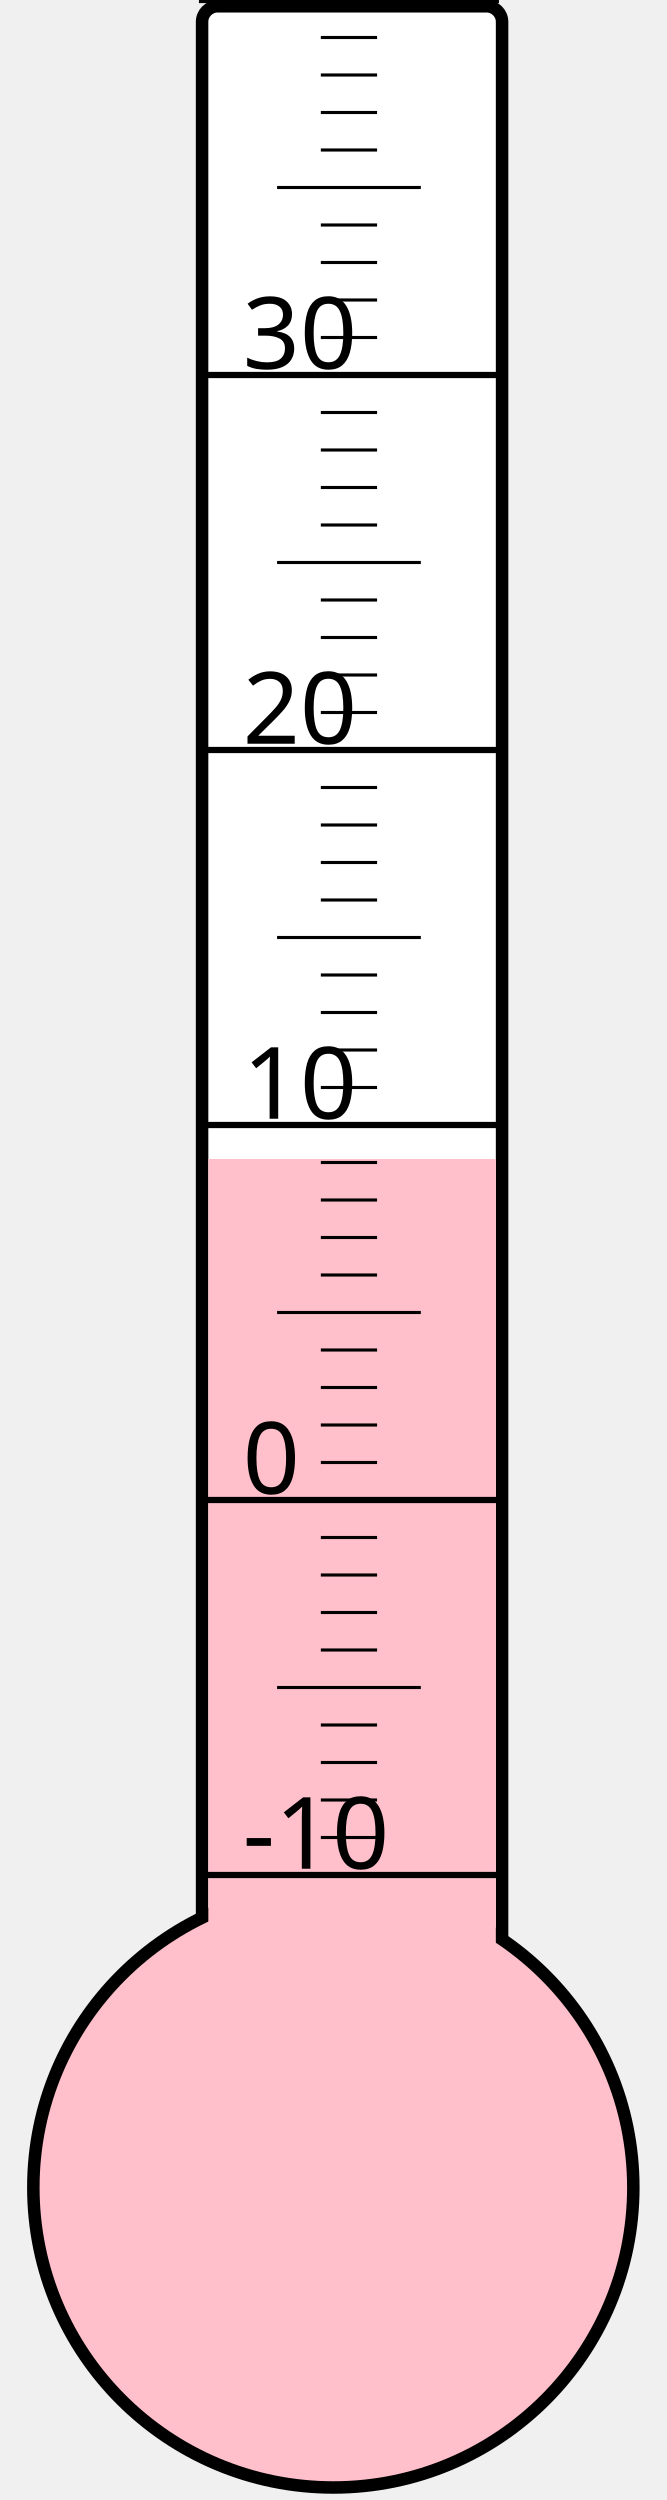
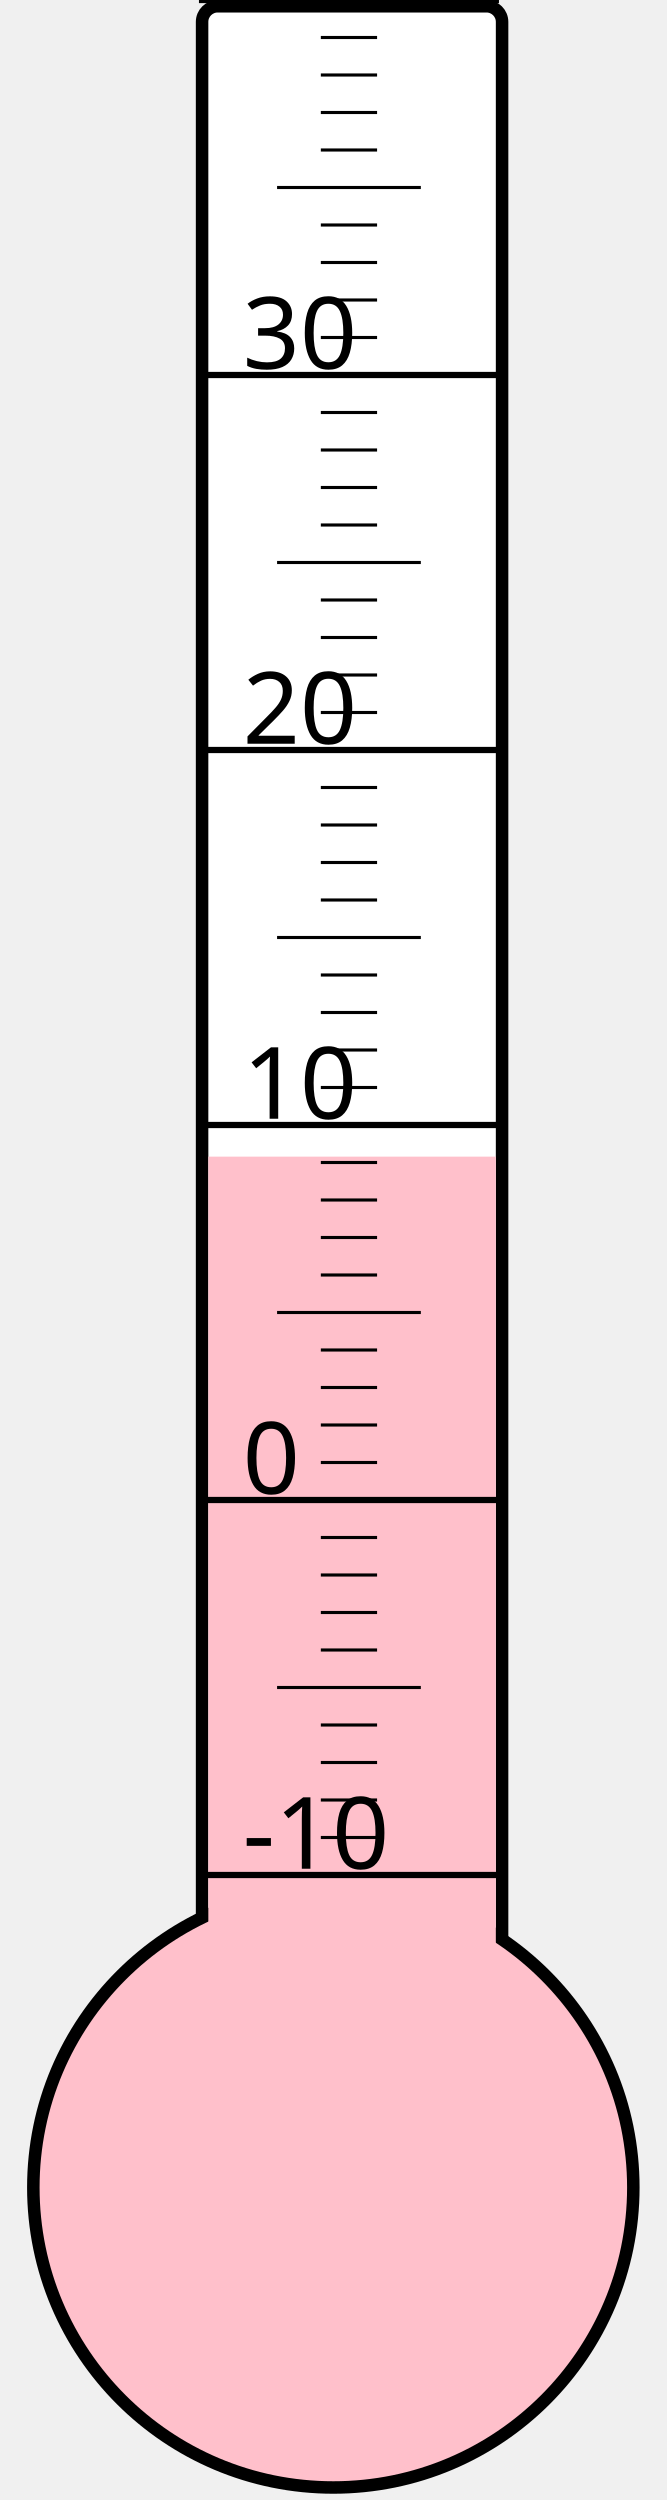
<svg xmlns="http://www.w3.org/2000/svg" width="40px" height="150px" viewBox="0 0 200 800">
  <rect width="200" height="800" x="0" y="0" style="fill: #ffffeb; fill-opacity: 0;" />
  <rect width="96" height="680" x="58" y="2" rx="5" ry="5" style="fill: white; fill-opacity: 1; stroke: black; stroke-width: 4;" />
  <circle cx="100" cy="700" r="96" style="fill: pink; stroke: black; stroke-width: 4;" />
-   <rect width="92" height="329.125" x="60" y="370.875" style="fill: pink; fill-opacity: 1; stroke-width: 0;" />
+   <rect width="92" height="329.875" x="60" y="370.125" style="fill: pink; fill-opacity: 1; stroke-width: 0;" />
  <text x="71" y="598" style="font-family: sans-serif; font-size: 24pt;">-10</text>
  <text x="71" y="478" style="font-family: sans-serif; font-size: 24pt;">0</text>
  <text x="71" y="358" style="font-family: sans-serif; font-size: 24pt;">10</text>
  <text x="71" y="238" style="font-family: sans-serif; font-size: 24pt;">20</text>
  <text x="71" y="118" style="font-family: sans-serif; font-size: 24pt;">30</text>
  <g style="stroke: black;">
    <line x1="57" y1="600" x2="153" y2="600" style="stroke-width: 2;" />
    <line x1="96" y1="588" x2="114" y2="588" style="stroke-width: 1;" />
    <line x1="96" y1="576" x2="114" y2="576" style="stroke-width: 1;" />
    <line x1="96" y1="564" x2="114" y2="564" style="stroke-width: 1;" />
    <line x1="96" y1="552" x2="114" y2="552" style="stroke-width: 1;" />
    <line x1="82" y1="540" x2="128" y2="540" style="stroke-width: 1;" />
    <line x1="96" y1="528" x2="114" y2="528" style="stroke-width: 1;" />
    <line x1="96" y1="516" x2="114" y2="516" style="stroke-width: 1;" />
    <line x1="96" y1="504" x2="114" y2="504" style="stroke-width: 1;" />
    <line x1="96" y1="492" x2="114" y2="492" style="stroke-width: 1;" />
    <line x1="57" y1="480" x2="153" y2="480" style="stroke-width: 2;" />
    <line x1="96" y1="468" x2="114" y2="468" style="stroke-width: 1;" />
    <line x1="96" y1="456" x2="114" y2="456" style="stroke-width: 1;" />
    <line x1="96" y1="444" x2="114" y2="444" style="stroke-width: 1;" />
    <line x1="96" y1="432" x2="114" y2="432" style="stroke-width: 1;" />
    <line x1="82" y1="420" x2="128" y2="420" style="stroke-width: 1;" />
    <line x1="96" y1="408" x2="114" y2="408" style="stroke-width: 1;" />
    <line x1="96" y1="396" x2="114" y2="396" style="stroke-width: 1;" />
    <line x1="96" y1="384" x2="114" y2="384" style="stroke-width: 1;" />
    <line x1="96" y1="372" x2="114" y2="372" style="stroke-width: 1;" />
    <line x1="57" y1="360" x2="153" y2="360" style="stroke-width: 2;" />
    <line x1="96" y1="348" x2="114" y2="348" style="stroke-width: 1;" />
    <line x1="96" y1="336" x2="114" y2="336" style="stroke-width: 1;" />
    <line x1="96" y1="324" x2="114" y2="324" style="stroke-width: 1;" />
    <line x1="96" y1="312" x2="114" y2="312" style="stroke-width: 1;" />
    <line x1="82" y1="300" x2="128" y2="300" style="stroke-width: 1;" />
    <line x1="96" y1="288" x2="114" y2="288" style="stroke-width: 1;" />
    <line x1="96" y1="276" x2="114" y2="276" style="stroke-width: 1;" />
    <line x1="96" y1="264" x2="114" y2="264" style="stroke-width: 1;" />
    <line x1="96" y1="252" x2="114" y2="252" style="stroke-width: 1;" />
    <line x1="57" y1="240" x2="153" y2="240" style="stroke-width: 2;" />
    <line x1="96" y1="228" x2="114" y2="228" style="stroke-width: 1;" />
    <line x1="96" y1="216" x2="114" y2="216" style="stroke-width: 1;" />
    <line x1="96" y1="204" x2="114" y2="204" style="stroke-width: 1;" />
    <line x1="96" y1="192" x2="114" y2="192" style="stroke-width: 1;" />
    <line x1="82" y1="180" x2="128" y2="180" style="stroke-width: 1;" />
    <line x1="96" y1="168" x2="114" y2="168" style="stroke-width: 1;" />
    <line x1="96" y1="156" x2="114" y2="156" style="stroke-width: 1;" />
    <line x1="96" y1="144" x2="114" y2="144" style="stroke-width: 1;" />
    <line x1="96" y1="132" x2="114" y2="132" style="stroke-width: 1;" />
    <line x1="57" y1="120" x2="153" y2="120" style="stroke-width: 2;" />
    <line x1="96" y1="108" x2="114" y2="108" style="stroke-width: 1;" />
    <line x1="96" y1="96" x2="114" y2="96" style="stroke-width: 1;" />
    <line x1="96" y1="84" x2="114" y2="84" style="stroke-width: 1;" />
    <line x1="96" y1="72" x2="114" y2="72" style="stroke-width: 1;" />
    <line x1="82" y1="60" x2="128" y2="60" style="stroke-width: 1;" />
    <line x1="96" y1="48" x2="114" y2="48" style="stroke-width: 1;" />
    <line x1="96" y1="36" x2="114" y2="36" style="stroke-width: 1;" />
    <line x1="96" y1="24" x2="114" y2="24" style="stroke-width: 1;" />
    <line x1="96" y1="12" x2="114" y2="12" style="stroke-width: 1;" />
    <line x1="57" y1="0" x2="153" y2="0" style="stroke-width: 2;" />
  </g>
</svg>
